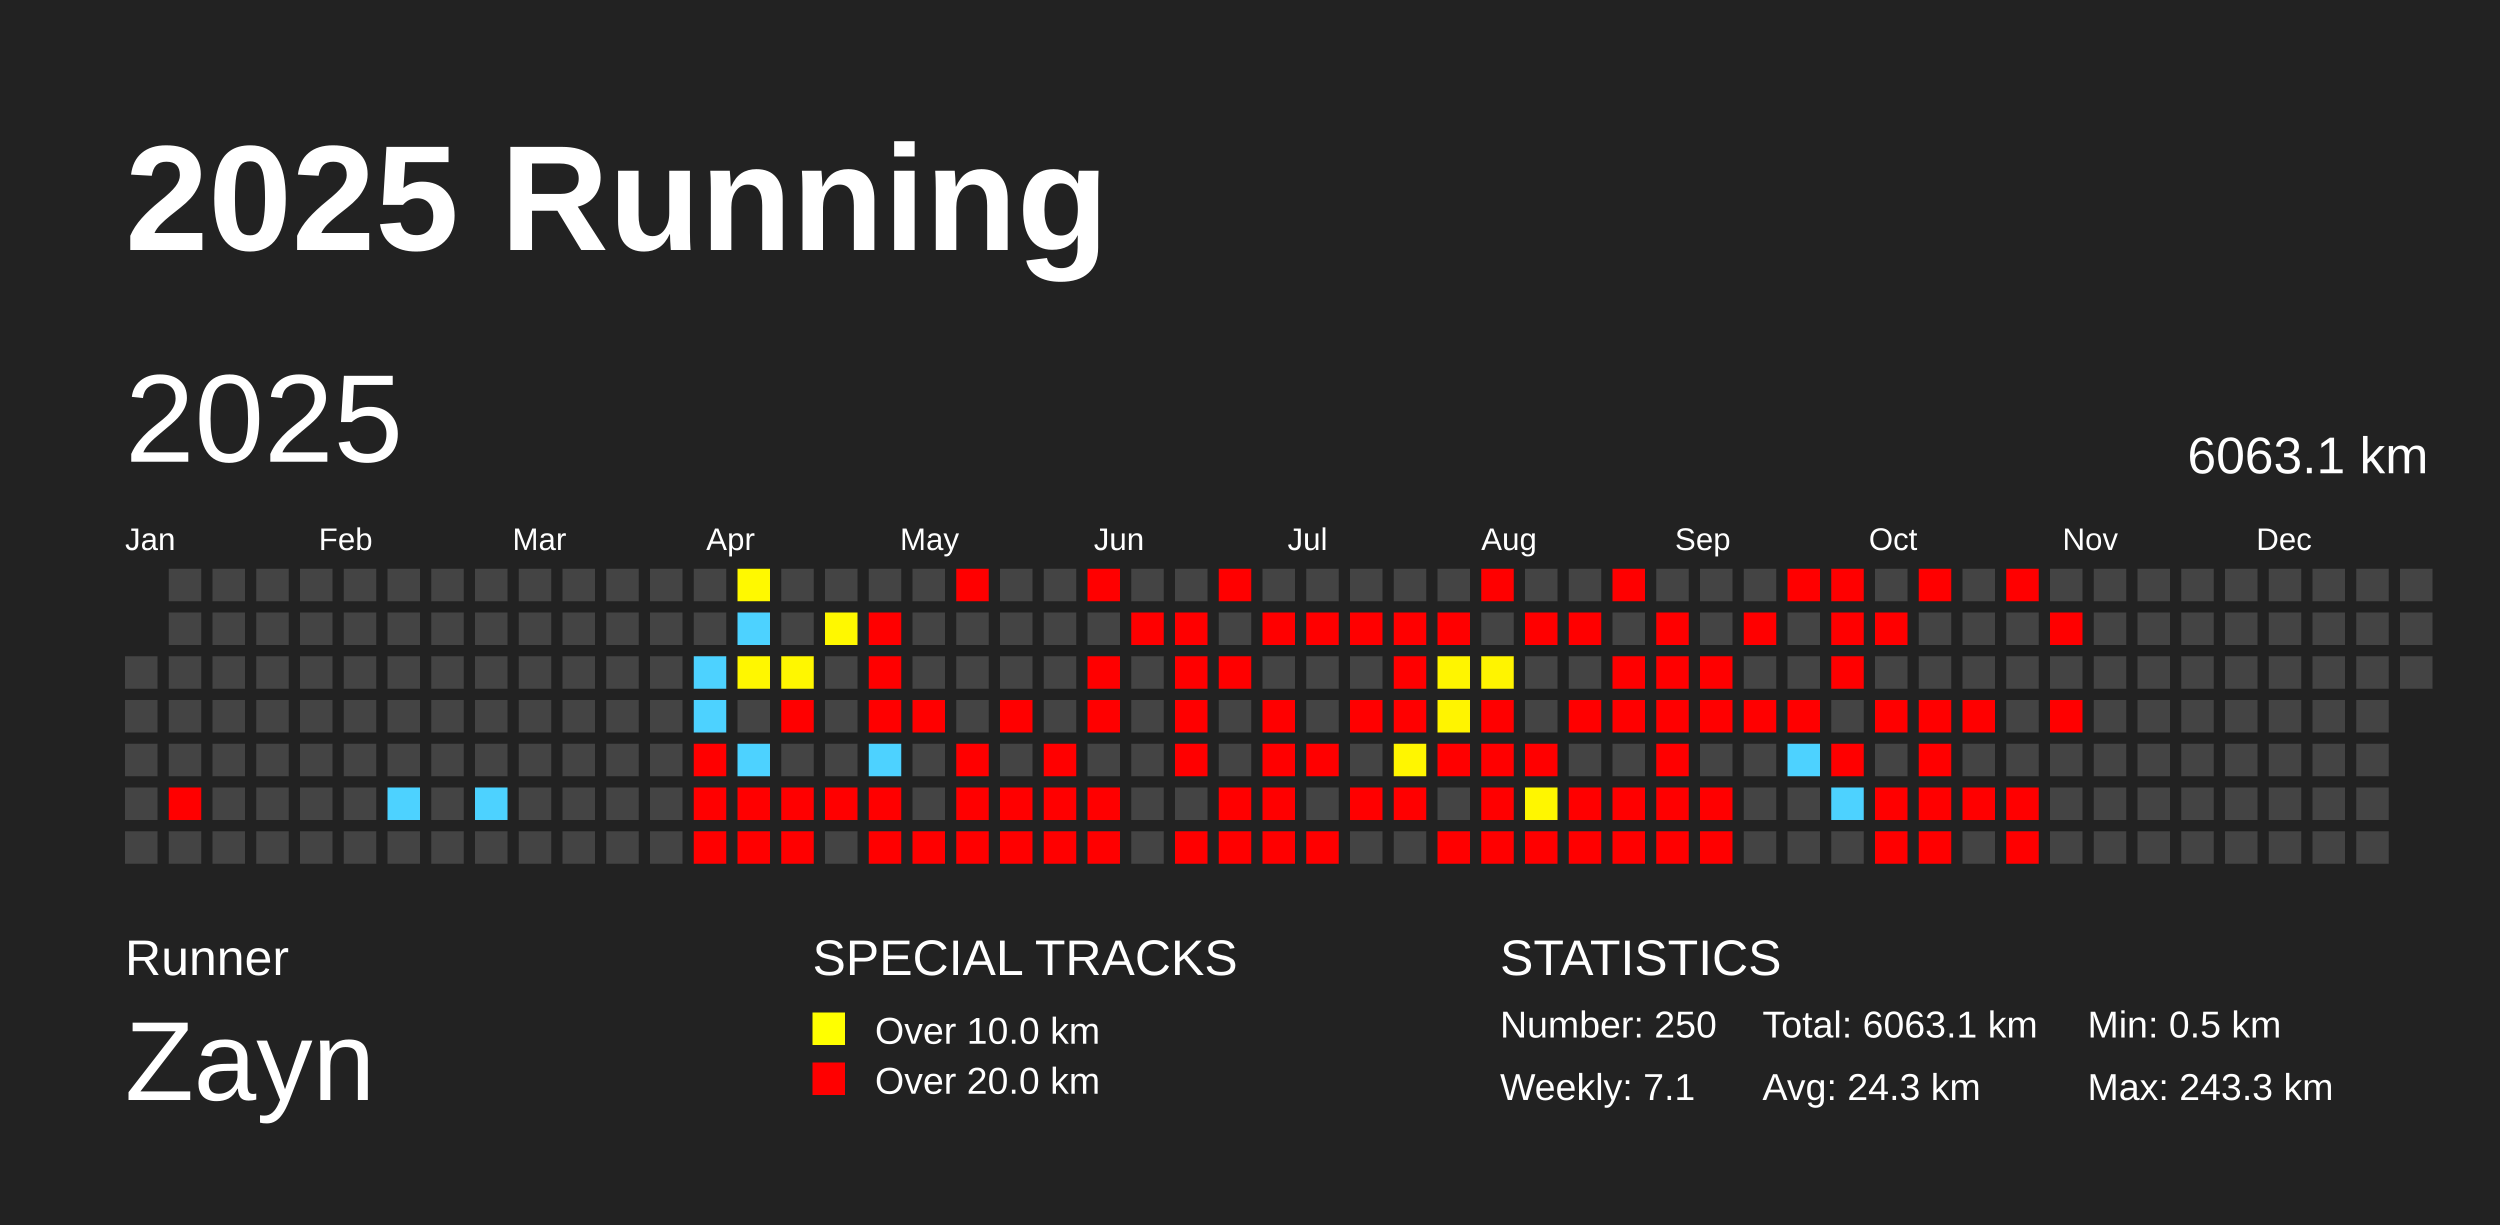
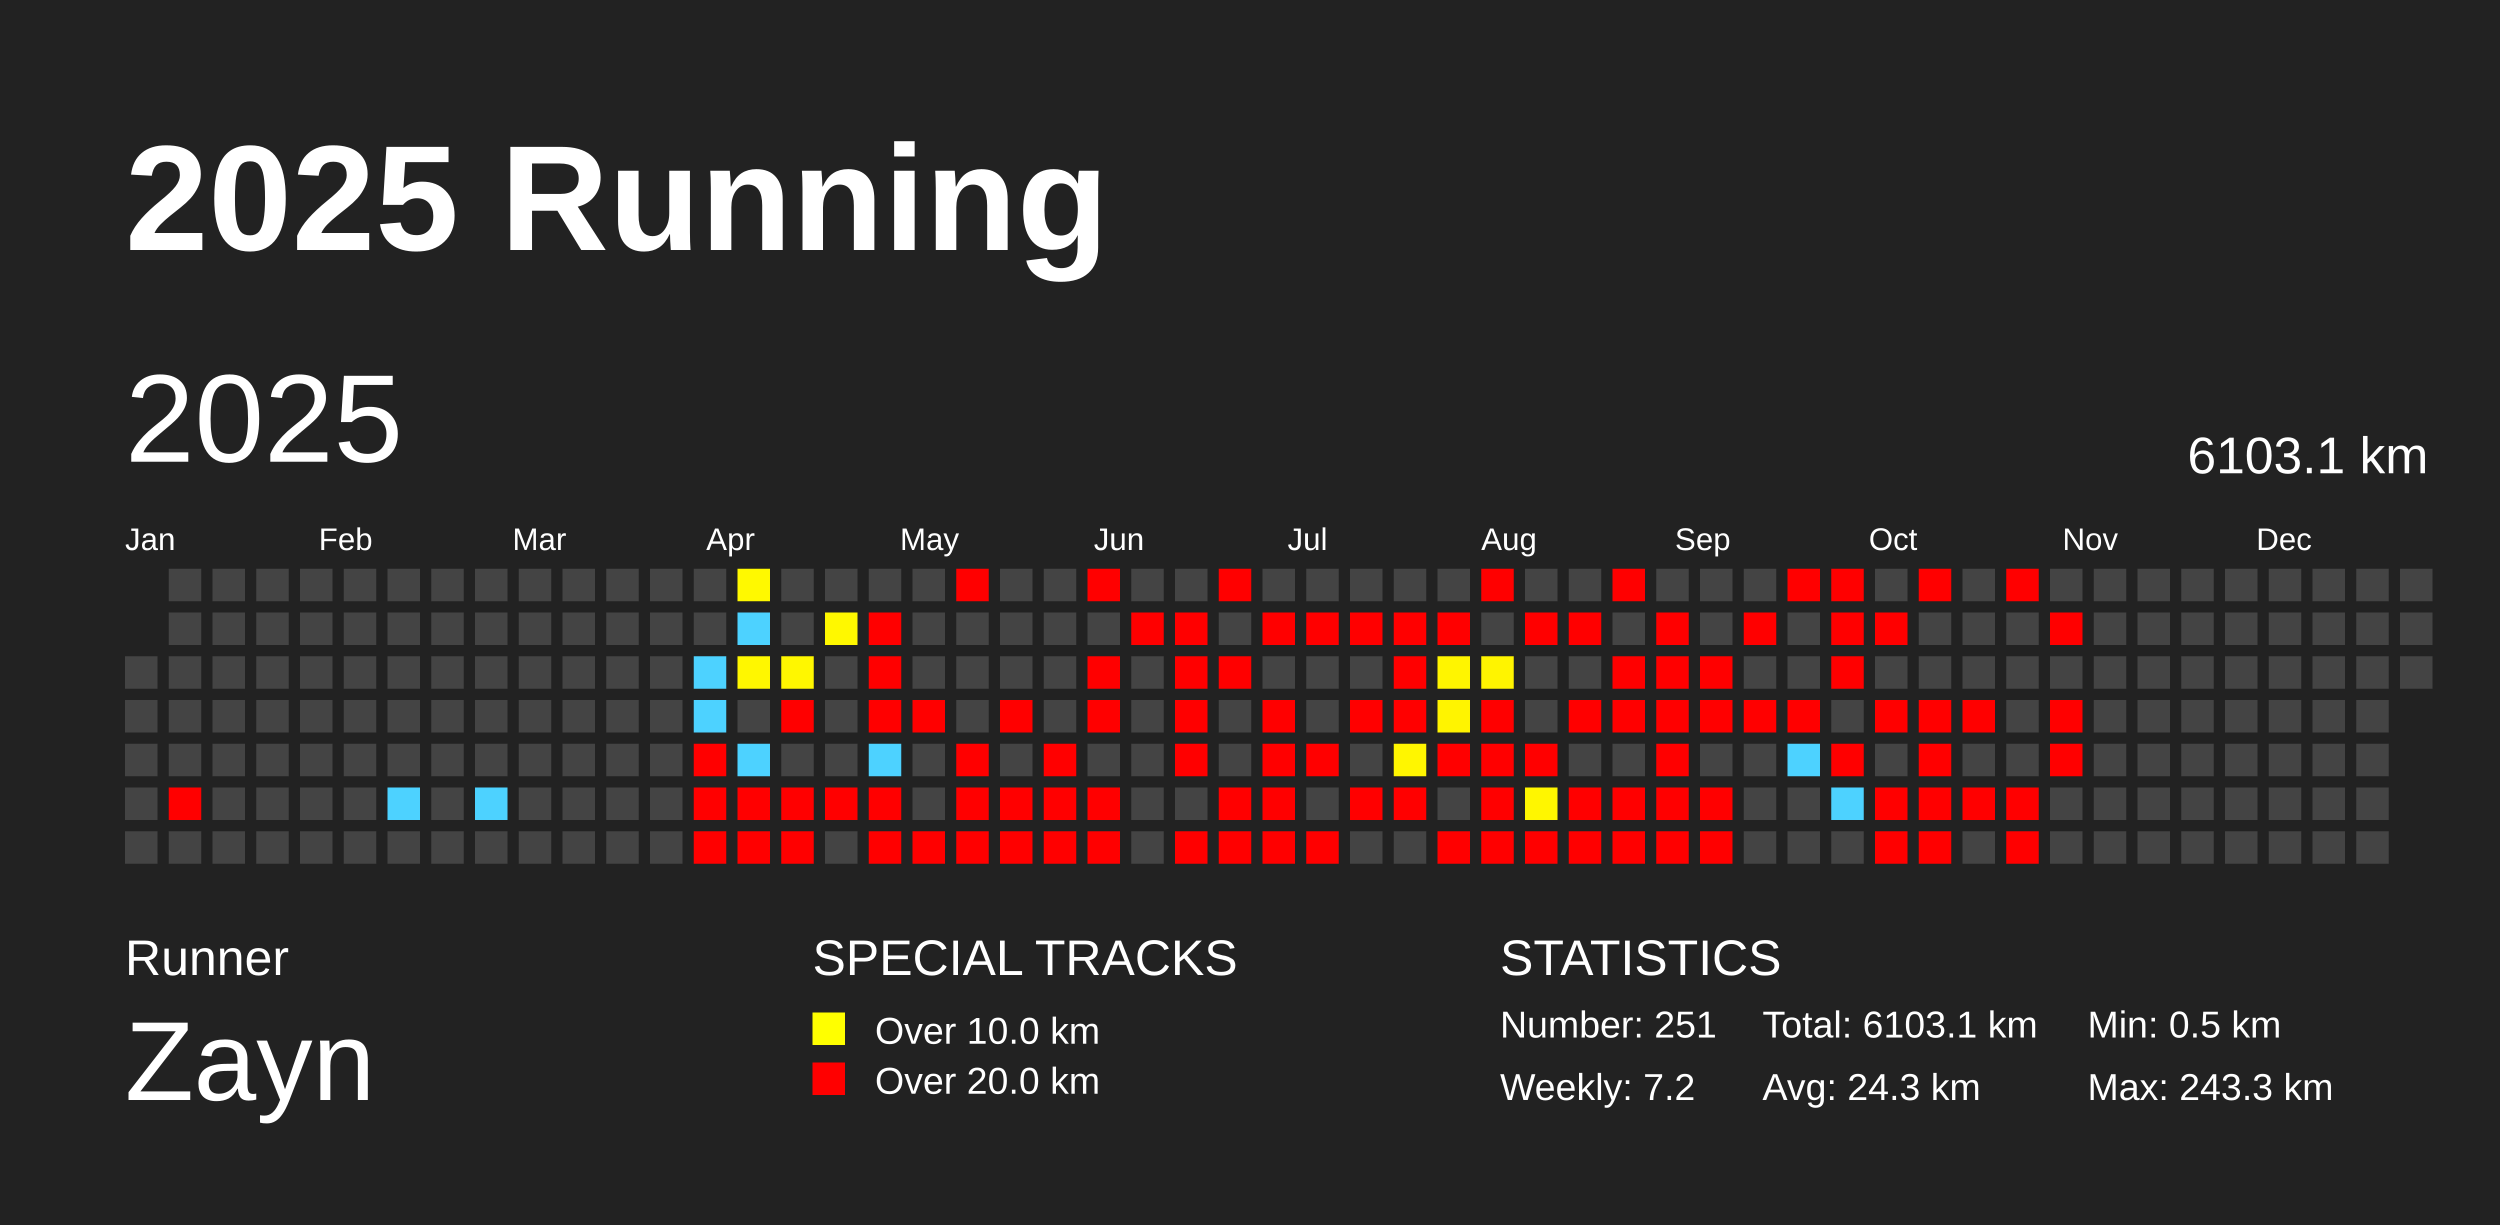
<svg xmlns="http://www.w3.org/2000/svg" baseProfile="full" height="98mm" version="1.1" viewBox="0,0,200,98" width="200mm">
  <defs />
  <rect fill="#222222" height="98" width="200" x="0" y="0" />
  <text fill="#FFFFFF" style="font-size:12px; font-family:Arial; font-weight:bold;" x="10" y="20">2025 Running</text>
  <text fill="#FFFFFF" style="font-size:4px; font-family:Arial" x="10" y="78">Runner</text>
  <text fill="#FFFFFF" style="font-size:9px; font-family:Arial" x="10" y="88">Zayn</text>
  <text fill="#FFFFFF" style="font-size:4px; font-family:Arial" x="65" y="78">SPECIAL TRACKS</text>
  <rect fill="yellow" height="2.6" width="2.6" x="65" y="81" />
  <text fill="#FFFFFF" style="font-size:3px; font-family:Arial" x="70" y="83.5">Over 10.0 km</text>
  <rect fill="red" height="2.6" width="2.6" x="65" y="85" />
  <text fill="#FFFFFF" style="font-size:3px; font-family:Arial" x="70" y="87.5">Over 20.0 km</text>
  <text fill="#FFFFFF" style="font-size:4px; font-family:Arial" x="120" y="78">STATISTICS</text>
-   <text fill="#FFFFFF" style="font-size:3px; font-family:Arial" x="120" y="83">Number: 250</text>
-   <text fill="#FFFFFF" style="font-size:3px; font-family:Arial" x="120" y="88">Weekly: 7.1</text>
-   <text fill="#FFFFFF" style="font-size:3px; font-family:Arial" x="141" y="83">Total: 6063.1 km</text>
+   <text fill="#FFFFFF" style="font-size:3px; font-family:Arial" x="120" y="83">Number: 251</text>
+   <text fill="#FFFFFF" style="font-size:3px; font-family:Arial" x="120" y="88">Weekly: 7.2</text>
+   <text fill="#FFFFFF" style="font-size:3px; font-family:Arial" x="141" y="83">Total: 6103.1 km</text>
  <text fill="#FFFFFF" style="font-size:3px; font-family:Arial" x="141" y="88">Avg: 24.3 km</text>
  <text fill="#FFFFFF" style="font-size:3px; font-family:Arial" x="167" y="83">Min: 0.5 km</text>
  <text fill="#FFFFFF" style="font-size:3px; font-family:Arial" x="167" y="88">Max: 243.3 km</text>
  <text dominant-baseline="hanging" fill="#FFFFFF" style="font-size:10.0px; font-family:Arial;" x="10" y="30">2025</text>
-   <text dominant-baseline="hanging" fill="#FFFFFF" style="font-size:4.125px; font-family:Arial;" x="175" y="35">6063.1 km</text>
+   <text dominant-baseline="hanging" fill="#FFFFFF" style="font-size:4.125px; font-family:Arial;" x="175" y="35">6103.1 km</text>
  <text fill="#FFFFFF" style="font-size:2.5px; font-family:Arial" x="10.0" y="44">Jan</text>
  <text fill="#FFFFFF" style="font-size:2.5px; font-family:Arial" x="25.5" y="44">Feb</text>
  <text fill="#FFFFFF" style="font-size:2.5px; font-family:Arial" x="41.0" y="44">Mar</text>
  <text fill="#FFFFFF" style="font-size:2.5px; font-family:Arial" x="56.5" y="44">Apr</text>
  <text fill="#FFFFFF" style="font-size:2.5px; font-family:Arial" x="72.0" y="44">May</text>
  <text fill="#FFFFFF" style="font-size:2.5px; font-family:Arial" x="87.5" y="44">Jun</text>
  <text fill="#FFFFFF" style="font-size:2.5px; font-family:Arial" x="103.0" y="44">Jul</text>
  <text fill="#FFFFFF" style="font-size:2.5px; font-family:Arial" x="118.5" y="44">Aug</text>
  <text fill="#FFFFFF" style="font-size:2.5px; font-family:Arial" x="134.0" y="44">Sep</text>
  <text fill="#FFFFFF" style="font-size:2.5px; font-family:Arial" x="149.5" y="44">Oct</text>
  <text fill="#FFFFFF" style="font-size:2.5px; font-family:Arial" x="165.0" y="44">Nov</text>
  <text fill="#FFFFFF" style="font-size:2.5px; font-family:Arial" x="180.5" y="44">Dec</text>
  <rect fill="#444444" height="2.6" width="2.6" x="10.0" y="52.5" />
  <rect fill="#444444" height="2.6" width="2.6" x="10.0" y="56.0" />
  <rect fill="#444444" height="2.6" width="2.6" x="10.0" y="59.5" />
  <rect fill="#444444" height="2.6" width="2.6" x="10.0" y="63.0" />
  <rect fill="#444444" height="2.6" width="2.6" x="10.0" y="66.5" />
  <rect fill="#444444" height="2.6" width="2.6" x="13.5" y="45.5" />
  <rect fill="#444444" height="2.6" width="2.6" x="13.5" y="49.0" />
  <rect fill="#444444" height="2.6" width="2.6" x="13.5" y="52.5" />
  <rect fill="#444444" height="2.6" width="2.6" x="13.5" y="56.0" />
  <rect fill="#444444" height="2.6" width="2.6" x="13.5" y="59.5" />
  <rect fill="red" height="2.6" width="2.6" x="13.5" y="63.0" />
  <rect fill="#444444" height="2.6" width="2.6" x="13.5" y="66.5" />
  <rect fill="#444444" height="2.6" width="2.6" x="17.0" y="45.5" />
  <rect fill="#444444" height="2.6" width="2.6" x="17.0" y="49.0" />
  <rect fill="#444444" height="2.6" width="2.6" x="17.0" y="52.5" />
  <rect fill="#444444" height="2.6" width="2.6" x="17.0" y="56.0" />
  <rect fill="#444444" height="2.6" width="2.6" x="17.0" y="59.5" />
  <rect fill="#444444" height="2.6" width="2.6" x="17.0" y="63.0" />
  <rect fill="#444444" height="2.6" width="2.6" x="17.0" y="66.5" />
  <rect fill="#444444" height="2.6" width="2.6" x="20.5" y="45.5" />
  <rect fill="#444444" height="2.6" width="2.6" x="20.5" y="49.0" />
  <rect fill="#444444" height="2.6" width="2.6" x="20.5" y="52.5" />
  <rect fill="#444444" height="2.6" width="2.6" x="20.5" y="56.0" />
  <rect fill="#444444" height="2.6" width="2.6" x="20.5" y="59.5" />
  <rect fill="#444444" height="2.6" width="2.6" x="20.5" y="63.0" />
  <rect fill="#444444" height="2.6" width="2.6" x="20.5" y="66.5" />
  <rect fill="#444444" height="2.6" width="2.6" x="24.0" y="45.5" />
  <rect fill="#444444" height="2.6" width="2.6" x="24.0" y="49.0" />
  <rect fill="#444444" height="2.6" width="2.6" x="24.0" y="52.5" />
  <rect fill="#444444" height="2.6" width="2.6" x="24.0" y="56.0" />
  <rect fill="#444444" height="2.6" width="2.6" x="24.0" y="59.5" />
  <rect fill="#444444" height="2.6" width="2.6" x="24.0" y="63.0" />
  <rect fill="#444444" height="2.6" width="2.6" x="24.0" y="66.5" />
  <rect fill="#444444" height="2.6" width="2.6" x="27.5" y="45.5" />
  <rect fill="#444444" height="2.6" width="2.6" x="27.5" y="49.0" />
  <rect fill="#444444" height="2.6" width="2.6" x="27.5" y="52.5" />
  <rect fill="#444444" height="2.6" width="2.6" x="27.5" y="56.0" />
  <rect fill="#444444" height="2.6" width="2.6" x="27.5" y="59.5" />
  <rect fill="#444444" height="2.6" width="2.6" x="27.5" y="63.0" />
  <rect fill="#444444" height="2.6" width="2.6" x="27.5" y="66.5" />
  <rect fill="#444444" height="2.6" width="2.6" x="31.0" y="45.5" />
  <rect fill="#444444" height="2.6" width="2.6" x="31.0" y="49.0" />
  <rect fill="#444444" height="2.6" width="2.6" x="31.0" y="52.5" />
  <rect fill="#444444" height="2.6" width="2.6" x="31.0" y="56.0" />
  <rect fill="#444444" height="2.6" width="2.6" x="31.0" y="59.5" />
  <rect fill="#4dd2ff" height="2.6" width="2.6" x="31.0" y="63.0" />
  <rect fill="#444444" height="2.6" width="2.6" x="31.0" y="66.5" />
  <rect fill="#444444" height="2.6" width="2.6" x="34.5" y="45.5" />
  <rect fill="#444444" height="2.6" width="2.6" x="34.5" y="49.0" />
  <rect fill="#444444" height="2.6" width="2.6" x="34.5" y="52.5" />
  <rect fill="#444444" height="2.6" width="2.6" x="34.5" y="56.0" />
  <rect fill="#444444" height="2.6" width="2.6" x="34.5" y="59.5" />
  <rect fill="#444444" height="2.6" width="2.6" x="34.5" y="63.0" />
  <rect fill="#444444" height="2.6" width="2.6" x="34.5" y="66.5" />
  <rect fill="#444444" height="2.6" width="2.6" x="38.0" y="45.5" />
  <rect fill="#444444" height="2.6" width="2.6" x="38.0" y="49.0" />
  <rect fill="#444444" height="2.6" width="2.6" x="38.0" y="52.5" />
  <rect fill="#444444" height="2.6" width="2.6" x="38.0" y="56.0" />
  <rect fill="#444444" height="2.6" width="2.6" x="38.0" y="59.5" />
  <rect fill="#4dd2ff" height="2.6" width="2.6" x="38.0" y="63.0" />
  <rect fill="#444444" height="2.6" width="2.6" x="38.0" y="66.5" />
  <rect fill="#444444" height="2.6" width="2.6" x="41.5" y="45.5" />
  <rect fill="#444444" height="2.6" width="2.6" x="41.5" y="49.0" />
  <rect fill="#444444" height="2.6" width="2.6" x="41.5" y="52.5" />
  <rect fill="#444444" height="2.6" width="2.6" x="41.5" y="56.0" />
  <rect fill="#444444" height="2.6" width="2.6" x="41.5" y="59.5" />
  <rect fill="#444444" height="2.6" width="2.6" x="41.5" y="63.0" />
  <rect fill="#444444" height="2.6" width="2.6" x="41.5" y="66.5" />
  <rect fill="#444444" height="2.6" width="2.6" x="45.0" y="45.5" />
  <rect fill="#444444" height="2.6" width="2.6" x="45.0" y="49.0" />
  <rect fill="#444444" height="2.6" width="2.6" x="45.0" y="52.5" />
  <rect fill="#444444" height="2.6" width="2.6" x="45.0" y="56.0" />
  <rect fill="#444444" height="2.6" width="2.6" x="45.0" y="59.5" />
  <rect fill="#444444" height="2.6" width="2.6" x="45.0" y="63.0" />
  <rect fill="#444444" height="2.6" width="2.6" x="45.0" y="66.5" />
  <rect fill="#444444" height="2.6" width="2.6" x="48.5" y="45.5" />
  <rect fill="#444444" height="2.6" width="2.6" x="48.5" y="49.0" />
  <rect fill="#444444" height="2.6" width="2.6" x="48.5" y="52.5" />
  <rect fill="#444444" height="2.6" width="2.6" x="48.5" y="56.0" />
  <rect fill="#444444" height="2.6" width="2.6" x="48.5" y="59.5" />
  <rect fill="#444444" height="2.6" width="2.6" x="48.5" y="63.0" />
  <rect fill="#444444" height="2.6" width="2.6" x="48.5" y="66.5" />
  <rect fill="#444444" height="2.6" width="2.6" x="52.0" y="45.5" />
  <rect fill="#444444" height="2.6" width="2.6" x="52.0" y="49.0" />
  <rect fill="#444444" height="2.6" width="2.6" x="52.0" y="52.5" />
  <rect fill="#444444" height="2.6" width="2.6" x="52.0" y="56.0" />
  <rect fill="#444444" height="2.6" width="2.6" x="52.0" y="59.5" />
  <rect fill="#444444" height="2.6" width="2.6" x="52.0" y="63.0" />
  <rect fill="#444444" height="2.6" width="2.6" x="52.0" y="66.5" />
  <rect fill="#444444" height="2.6" width="2.6" x="55.5" y="45.5" />
  <rect fill="#444444" height="2.6" width="2.6" x="55.5" y="49.0" />
  <rect fill="#4dd2ff" height="2.6" width="2.6" x="55.5" y="52.5" />
  <rect fill="#4dd2ff" height="2.6" width="2.6" x="55.5" y="56.0" />
  <rect fill="red" height="2.6" width="2.6" x="55.5" y="59.5" />
  <rect fill="red" height="2.6" width="2.6" x="55.5" y="63.0" />
  <rect fill="red" height="2.6" width="2.6" x="55.5" y="66.5" />
  <rect fill="#fff900" height="2.6" width="2.6" x="59.0" y="45.5" />
  <rect fill="#4dd2ff" height="2.6" width="2.6" x="59.0" y="49.0" />
  <rect fill="#fff700" height="2.6" width="2.6" x="59.0" y="52.5" />
  <rect fill="#444444" height="2.6" width="2.6" x="59.0" y="56.0" />
  <rect fill="#4dd2ff" height="2.6" width="2.6" x="59.0" y="59.5" />
  <rect fill="red" height="2.6" width="2.6" x="59.0" y="63.0" />
  <rect fill="red" height="2.6" width="2.6" x="59.0" y="66.5" />
  <rect fill="#444444" height="2.6" width="2.6" x="62.5" y="45.5" />
  <rect fill="#444444" height="2.6" width="2.6" x="62.5" y="49.0" />
  <rect fill="#fff700" height="2.6" width="2.6" x="62.5" y="52.5" />
  <rect fill="red" height="2.6" width="2.6" x="62.5" y="56.0" />
  <rect fill="#444444" height="2.6" width="2.6" x="62.5" y="59.5" />
  <rect fill="red" height="2.6" width="2.6" x="62.5" y="63.0" />
  <rect fill="red" height="2.6" width="2.6" x="62.5" y="66.5" />
  <rect fill="#444444" height="2.6" width="2.6" x="66.0" y="45.5" />
  <rect fill="#fff800" height="2.6" width="2.6" x="66.0" y="49.0" />
  <rect fill="#444444" height="2.6" width="2.6" x="66.0" y="52.5" />
  <rect fill="#444444" height="2.6" width="2.6" x="66.0" y="56.0" />
  <rect fill="#444444" height="2.6" width="2.6" x="66.0" y="59.5" />
  <rect fill="red" height="2.6" width="2.6" x="66.0" y="63.0" />
  <rect fill="#444444" height="2.6" width="2.6" x="66.0" y="66.5" />
  <rect fill="#444444" height="2.6" width="2.6" x="69.5" y="45.5" />
  <rect fill="red" height="2.6" width="2.6" x="69.5" y="49.0" />
  <rect fill="red" height="2.6" width="2.6" x="69.5" y="52.5" />
  <rect fill="red" height="2.6" width="2.6" x="69.5" y="56.0" />
  <rect fill="#4dd2ff" height="2.6" width="2.6" x="69.5" y="59.5" />
  <rect fill="red" height="2.6" width="2.6" x="69.5" y="63.0" />
  <rect fill="red" height="2.6" width="2.6" x="69.5" y="66.5" />
  <rect fill="#444444" height="2.6" width="2.6" x="73.0" y="45.5" />
  <rect fill="#444444" height="2.6" width="2.6" x="73.0" y="49.0" />
  <rect fill="#444444" height="2.6" width="2.6" x="73.0" y="52.5" />
  <rect fill="red" height="2.6" width="2.6" x="73.0" y="56.0" />
  <rect fill="#444444" height="2.6" width="2.6" x="73.0" y="59.5" />
  <rect fill="#444444" height="2.6" width="2.6" x="73.0" y="63.0" />
  <rect fill="red" height="2.6" width="2.6" x="73.0" y="66.5" />
  <rect fill="red" height="2.6" width="2.6" x="76.5" y="45.5" />
  <rect fill="#444444" height="2.6" width="2.6" x="76.5" y="49.0" />
  <rect fill="#444444" height="2.6" width="2.6" x="76.5" y="52.5" />
  <rect fill="#444444" height="2.6" width="2.6" x="76.5" y="56.0" />
  <rect fill="red" height="2.6" width="2.6" x="76.5" y="59.5" />
  <rect fill="red" height="2.6" width="2.6" x="76.5" y="63.0" />
  <rect fill="red" height="2.6" width="2.6" x="76.5" y="66.5" />
  <rect fill="#444444" height="2.6" width="2.6" x="80.0" y="45.5" />
  <rect fill="#444444" height="2.6" width="2.6" x="80.0" y="49.0" />
  <rect fill="#444444" height="2.6" width="2.6" x="80.0" y="52.5" />
  <rect fill="red" height="2.6" width="2.6" x="80.0" y="56.0" />
  <rect fill="#444444" height="2.6" width="2.6" x="80.0" y="59.5" />
  <rect fill="red" height="2.6" width="2.6" x="80.0" y="63.0" />
  <rect fill="red" height="2.6" width="2.6" x="80.0" y="66.5" />
  <rect fill="#444444" height="2.6" width="2.6" x="83.5" y="45.5" />
  <rect fill="#444444" height="2.6" width="2.6" x="83.5" y="49.0" />
  <rect fill="#444444" height="2.6" width="2.6" x="83.5" y="52.5" />
  <rect fill="#444444" height="2.6" width="2.6" x="83.5" y="56.0" />
  <rect fill="red" height="2.6" width="2.6" x="83.5" y="59.5" />
  <rect fill="red" height="2.6" width="2.6" x="83.5" y="63.0" />
  <rect fill="red" height="2.6" width="2.6" x="83.5" y="66.5" />
  <rect fill="red" height="2.6" width="2.6" x="87.0" y="45.5" />
  <rect fill="#444444" height="2.6" width="2.6" x="87.0" y="49.0" />
  <rect fill="red" height="2.6" width="2.6" x="87.0" y="52.5" />
  <rect fill="red" height="2.6" width="2.6" x="87.0" y="56.0" />
  <rect fill="#444444" height="2.6" width="2.6" x="87.0" y="59.5" />
  <rect fill="red" height="2.6" width="2.6" x="87.0" y="63.0" />
  <rect fill="red" height="2.6" width="2.6" x="87.0" y="66.5" />
  <rect fill="#444444" height="2.6" width="2.6" x="90.5" y="45.5" />
  <rect fill="red" height="2.6" width="2.6" x="90.5" y="49.0" />
  <rect fill="#444444" height="2.6" width="2.6" x="90.5" y="52.5" />
  <rect fill="#444444" height="2.6" width="2.6" x="90.5" y="56.0" />
  <rect fill="#444444" height="2.6" width="2.6" x="90.5" y="59.5" />
  <rect fill="#444444" height="2.6" width="2.6" x="90.5" y="63.0" />
  <rect fill="#444444" height="2.6" width="2.6" x="90.5" y="66.5" />
  <rect fill="#444444" height="2.6" width="2.6" x="94.0" y="45.5" />
  <rect fill="red" height="2.6" width="2.6" x="94.0" y="49.0" />
  <rect fill="red" height="2.6" width="2.6" x="94.0" y="52.5" />
  <rect fill="red" height="2.6" width="2.6" x="94.0" y="56.0" />
  <rect fill="red" height="2.6" width="2.6" x="94.0" y="59.5" />
  <rect fill="#444444" height="2.6" width="2.6" x="94.0" y="63.0" />
  <rect fill="red" height="2.6" width="2.6" x="94.0" y="66.5" />
  <rect fill="red" height="2.6" width="2.6" x="97.5" y="45.5" />
  <rect fill="#444444" height="2.6" width="2.6" x="97.5" y="49.0" />
  <rect fill="red" height="2.6" width="2.6" x="97.5" y="52.5" />
  <rect fill="#444444" height="2.6" width="2.6" x="97.5" y="56.0" />
  <rect fill="#444444" height="2.6" width="2.6" x="97.5" y="59.5" />
  <rect fill="red" height="2.6" width="2.6" x="97.5" y="63.0" />
  <rect fill="red" height="2.6" width="2.6" x="97.5" y="66.5" />
  <rect fill="#444444" height="2.6" width="2.6" x="101.0" y="45.5" />
  <rect fill="red" height="2.6" width="2.6" x="101.0" y="49.0" />
  <rect fill="#444444" height="2.6" width="2.6" x="101.0" y="52.5" />
  <rect fill="red" height="2.6" width="2.6" x="101.0" y="56.0" />
  <rect fill="red" height="2.6" width="2.6" x="101.0" y="59.5" />
  <rect fill="red" height="2.6" width="2.6" x="101.0" y="63.0" />
  <rect fill="red" height="2.6" width="2.6" x="101.0" y="66.5" />
  <rect fill="#444444" height="2.6" width="2.6" x="104.5" y="45.5" />
  <rect fill="red" height="2.6" width="2.6" x="104.5" y="49.0" />
  <rect fill="#444444" height="2.6" width="2.6" x="104.5" y="52.5" />
  <rect fill="#444444" height="2.6" width="2.6" x="104.5" y="56.0" />
  <rect fill="red" height="2.6" width="2.6" x="104.5" y="59.5" />
  <rect fill="#444444" height="2.6" width="2.6" x="104.5" y="63.0" />
  <rect fill="red" height="2.6" width="2.6" x="104.5" y="66.5" />
  <rect fill="#444444" height="2.6" width="2.6" x="108.0" y="45.5" />
  <rect fill="red" height="2.6" width="2.6" x="108.0" y="49.0" />
  <rect fill="#444444" height="2.6" width="2.6" x="108.0" y="52.5" />
  <rect fill="red" height="2.6" width="2.6" x="108.0" y="56.0" />
  <rect fill="#444444" height="2.6" width="2.6" x="108.0" y="59.5" />
  <rect fill="red" height="2.6" width="2.6" x="108.0" y="63.0" />
  <rect fill="#444444" height="2.6" width="2.6" x="108.0" y="66.5" />
  <rect fill="#444444" height="2.6" width="2.6" x="111.5" y="45.5" />
  <rect fill="red" height="2.6" width="2.6" x="111.5" y="49.0" />
  <rect fill="red" height="2.6" width="2.6" x="111.5" y="52.5" />
  <rect fill="red" height="2.6" width="2.6" x="111.5" y="56.0" />
  <rect fill="#fff600" height="2.6" width="2.6" x="111.5" y="59.5" />
  <rect fill="red" height="2.6" width="2.6" x="111.5" y="63.0" />
  <rect fill="#444444" height="2.6" width="2.6" x="111.5" y="66.5" />
  <rect fill="#444444" height="2.6" width="2.6" x="115.0" y="45.5" />
  <rect fill="red" height="2.6" width="2.6" x="115.0" y="49.0" />
  <rect fill="#fff500" height="2.6" width="2.6" x="115.0" y="52.5" />
  <rect fill="#fff400" height="2.6" width="2.6" x="115.0" y="56.0" />
  <rect fill="red" height="2.6" width="2.6" x="115.0" y="59.5" />
  <rect fill="#444444" height="2.6" width="2.6" x="115.0" y="63.0" />
  <rect fill="red" height="2.6" width="2.6" x="115.0" y="66.5" />
  <rect fill="red" height="2.6" width="2.6" x="118.5" y="45.5" />
  <rect fill="#444444" height="2.6" width="2.6" x="118.5" y="49.0" />
  <rect fill="#fff400" height="2.6" width="2.6" x="118.5" y="52.5" />
  <rect fill="red" height="2.6" width="2.6" x="118.5" y="56.0" />
  <rect fill="red" height="2.6" width="2.6" x="118.5" y="59.5" />
  <rect fill="red" height="2.6" width="2.6" x="118.5" y="63.0" />
  <rect fill="red" height="2.6" width="2.6" x="118.5" y="66.5" />
  <rect fill="#444444" height="2.6" width="2.6" x="122.0" y="45.5" />
  <rect fill="red" height="2.6" width="2.6" x="122.0" y="49.0" />
  <rect fill="#444444" height="2.6" width="2.6" x="122.0" y="52.5" />
  <rect fill="#444444" height="2.6" width="2.6" x="122.0" y="56.0" />
  <rect fill="red" height="2.6" width="2.6" x="122.0" y="59.5" />
  <rect fill="#fff600" height="2.6" width="2.6" x="122.0" y="63.0" />
  <rect fill="red" height="2.6" width="2.6" x="122.0" y="66.5" />
  <rect fill="#444444" height="2.6" width="2.6" x="125.5" y="45.5" />
  <rect fill="red" height="2.6" width="2.6" x="125.5" y="49.0" />
  <rect fill="#444444" height="2.6" width="2.6" x="125.5" y="52.5" />
  <rect fill="red" height="2.6" width="2.6" x="125.5" y="56.0" />
  <rect fill="#444444" height="2.6" width="2.6" x="125.5" y="59.5" />
  <rect fill="red" height="2.6" width="2.6" x="125.5" y="63.0" />
  <rect fill="red" height="2.6" width="2.6" x="125.5" y="66.5" />
  <rect fill="red" height="2.6" width="2.6" x="129.0" y="45.5" />
  <rect fill="#444444" height="2.6" width="2.6" x="129.0" y="49.0" />
  <rect fill="red" height="2.6" width="2.6" x="129.0" y="52.5" />
  <rect fill="red" height="2.6" width="2.6" x="129.0" y="56.0" />
  <rect fill="#444444" height="2.6" width="2.6" x="129.0" y="59.5" />
  <rect fill="red" height="2.6" width="2.6" x="129.0" y="63.0" />
  <rect fill="red" height="2.6" width="2.6" x="129.0" y="66.5" />
  <rect fill="#444444" height="2.6" width="2.6" x="132.5" y="45.5" />
  <rect fill="red" height="2.6" width="2.6" x="132.5" y="49.0" />
  <rect fill="red" height="2.6" width="2.6" x="132.5" y="52.5" />
  <rect fill="red" height="2.6" width="2.6" x="132.5" y="56.0" />
  <rect fill="red" height="2.6" width="2.6" x="132.5" y="59.5" />
  <rect fill="red" height="2.6" width="2.6" x="132.5" y="63.0" />
  <rect fill="red" height="2.6" width="2.6" x="132.5" y="66.5" />
  <rect fill="#444444" height="2.6" width="2.6" x="136.0" y="45.5" />
  <rect fill="#444444" height="2.6" width="2.6" x="136.0" y="49.0" />
  <rect fill="red" height="2.6" width="2.6" x="136.0" y="52.5" />
  <rect fill="red" height="2.6" width="2.6" x="136.0" y="56.0" />
  <rect fill="#444444" height="2.6" width="2.6" x="136.0" y="59.5" />
  <rect fill="red" height="2.6" width="2.6" x="136.0" y="63.0" />
  <rect fill="red" height="2.6" width="2.6" x="136.0" y="66.5" />
  <rect fill="#444444" height="2.6" width="2.6" x="139.5" y="45.5" />
  <rect fill="red" height="2.6" width="2.6" x="139.5" y="49.0" />
  <rect fill="#444444" height="2.6" width="2.6" x="139.5" y="52.5" />
  <rect fill="red" height="2.6" width="2.6" x="139.5" y="56.0" />
  <rect fill="#444444" height="2.6" width="2.6" x="139.5" y="59.5" />
  <rect fill="#444444" height="2.6" width="2.6" x="139.5" y="63.0" />
  <rect fill="#444444" height="2.6" width="2.6" x="139.5" y="66.5" />
  <rect fill="red" height="2.6" width="2.6" x="143.0" y="45.5" />
  <rect fill="#444444" height="2.6" width="2.6" x="143.0" y="49.0" />
  <rect fill="#444444" height="2.6" width="2.6" x="143.0" y="52.5" />
  <rect fill="red" height="2.6" width="2.6" x="143.0" y="56.0" />
  <rect fill="#4dd2ff" height="2.6" width="2.6" x="143.0" y="59.5" />
  <rect fill="#444444" height="2.6" width="2.6" x="143.0" y="63.0" />
  <rect fill="#444444" height="2.6" width="2.6" x="143.0" y="66.5" />
  <rect fill="red" height="2.6" width="2.6" x="146.5" y="45.5" />
  <rect fill="red" height="2.6" width="2.6" x="146.5" y="49.0" />
  <rect fill="red" height="2.6" width="2.6" x="146.5" y="52.5" />
  <rect fill="#444444" height="2.6" width="2.6" x="146.5" y="56.0" />
  <rect fill="red" height="2.6" width="2.6" x="146.5" y="59.5" />
  <rect fill="#4dd2ff" height="2.6" width="2.6" x="146.5" y="63.0" />
  <rect fill="#444444" height="2.6" width="2.6" x="146.5" y="66.5" />
  <rect fill="#444444" height="2.6" width="2.6" x="150.0" y="45.5" />
  <rect fill="red" height="2.6" width="2.6" x="150.0" y="49.0" />
  <rect fill="#444444" height="2.6" width="2.6" x="150.0" y="52.5" />
  <rect fill="red" height="2.6" width="2.6" x="150.0" y="56.0" />
  <rect fill="#444444" height="2.6" width="2.6" x="150.0" y="59.5" />
  <rect fill="red" height="2.6" width="2.6" x="150.0" y="63.0" />
  <rect fill="red" height="2.6" width="2.6" x="150.0" y="66.5" />
  <rect fill="red" height="2.6" width="2.6" x="153.5" y="45.5" />
  <rect fill="#444444" height="2.6" width="2.6" x="153.5" y="49.0" />
  <rect fill="#444444" height="2.6" width="2.6" x="153.5" y="52.5" />
  <rect fill="red" height="2.6" width="2.6" x="153.5" y="56.0" />
  <rect fill="red" height="2.6" width="2.6" x="153.5" y="59.5" />
  <rect fill="red" height="2.6" width="2.6" x="153.5" y="63.0" />
  <rect fill="red" height="2.6" width="2.6" x="153.5" y="66.5" />
  <rect fill="#444444" height="2.6" width="2.6" x="157.0" y="45.5" />
  <rect fill="#444444" height="2.6" width="2.6" x="157.0" y="49.0" />
  <rect fill="#444444" height="2.6" width="2.6" x="157.0" y="52.5" />
  <rect fill="red" height="2.6" width="2.6" x="157.0" y="56.0" />
  <rect fill="#444444" height="2.6" width="2.6" x="157.0" y="59.5" />
  <rect fill="red" height="2.6" width="2.6" x="157.0" y="63.0" />
  <rect fill="#444444" height="2.6" width="2.6" x="157.0" y="66.5" />
  <rect fill="red" height="2.6" width="2.6" x="160.5" y="45.5" />
  <rect fill="#444444" height="2.6" width="2.6" x="160.5" y="49.0" />
  <rect fill="#444444" height="2.6" width="2.6" x="160.5" y="52.5" />
  <rect fill="#444444" height="2.6" width="2.6" x="160.5" y="56.0" />
  <rect fill="#444444" height="2.6" width="2.6" x="160.5" y="59.5" />
  <rect fill="red" height="2.6" width="2.6" x="160.5" y="63.0" />
  <rect fill="red" height="2.6" width="2.6" x="160.5" y="66.5" />
  <rect fill="#444444" height="2.6" width="2.6" x="164.0" y="45.5" />
  <rect fill="red" height="2.6" width="2.6" x="164.0" y="49.0" />
  <rect fill="#444444" height="2.6" width="2.6" x="164.0" y="52.5" />
  <rect fill="red" height="2.6" width="2.6" x="164.0" y="56.0" />
-   <rect fill="#444444" height="2.6" width="2.6" x="164.0" y="59.5" />
+   <rect fill="red" height="2.6" width="2.6" x="164.0" y="59.5" />
  <rect fill="#444444" height="2.6" width="2.6" x="164.0" y="63.0" />
  <rect fill="#444444" height="2.6" width="2.6" x="164.0" y="66.5" />
  <rect fill="#444444" height="2.6" width="2.6" x="167.5" y="45.5" />
  <rect fill="#444444" height="2.6" width="2.6" x="167.5" y="49.0" />
  <rect fill="#444444" height="2.6" width="2.6" x="167.5" y="52.5" />
  <rect fill="#444444" height="2.6" width="2.6" x="167.5" y="56.0" />
  <rect fill="#444444" height="2.6" width="2.6" x="167.5" y="59.5" />
  <rect fill="#444444" height="2.6" width="2.6" x="167.5" y="63.0" />
  <rect fill="#444444" height="2.6" width="2.6" x="167.5" y="66.5" />
  <rect fill="#444444" height="2.6" width="2.6" x="171.0" y="45.5" />
  <rect fill="#444444" height="2.6" width="2.6" x="171.0" y="49.0" />
  <rect fill="#444444" height="2.6" width="2.6" x="171.0" y="52.5" />
  <rect fill="#444444" height="2.6" width="2.6" x="171.0" y="56.0" />
  <rect fill="#444444" height="2.6" width="2.6" x="171.0" y="59.5" />
  <rect fill="#444444" height="2.6" width="2.6" x="171.0" y="63.0" />
  <rect fill="#444444" height="2.6" width="2.6" x="171.0" y="66.5" />
  <rect fill="#444444" height="2.6" width="2.6" x="174.5" y="45.5" />
  <rect fill="#444444" height="2.6" width="2.6" x="174.5" y="49.0" />
  <rect fill="#444444" height="2.6" width="2.6" x="174.5" y="52.5" />
  <rect fill="#444444" height="2.6" width="2.6" x="174.5" y="56.0" />
  <rect fill="#444444" height="2.6" width="2.6" x="174.5" y="59.5" />
  <rect fill="#444444" height="2.6" width="2.6" x="174.5" y="63.0" />
  <rect fill="#444444" height="2.6" width="2.6" x="174.5" y="66.5" />
  <rect fill="#444444" height="2.6" width="2.6" x="178.0" y="45.5" />
  <rect fill="#444444" height="2.6" width="2.6" x="178.0" y="49.0" />
  <rect fill="#444444" height="2.6" width="2.6" x="178.0" y="52.5" />
  <rect fill="#444444" height="2.6" width="2.6" x="178.0" y="56.0" />
  <rect fill="#444444" height="2.6" width="2.6" x="178.0" y="59.5" />
  <rect fill="#444444" height="2.6" width="2.6" x="178.0" y="63.0" />
  <rect fill="#444444" height="2.6" width="2.6" x="178.0" y="66.5" />
  <rect fill="#444444" height="2.6" width="2.6" x="181.5" y="45.5" />
  <rect fill="#444444" height="2.6" width="2.6" x="181.5" y="49.0" />
  <rect fill="#444444" height="2.6" width="2.6" x="181.5" y="52.5" />
  <rect fill="#444444" height="2.6" width="2.6" x="181.5" y="56.0" />
  <rect fill="#444444" height="2.6" width="2.6" x="181.5" y="59.5" />
  <rect fill="#444444" height="2.6" width="2.6" x="181.5" y="63.0" />
  <rect fill="#444444" height="2.6" width="2.6" x="181.5" y="66.5" />
  <rect fill="#444444" height="2.6" width="2.6" x="185.0" y="45.5" />
  <rect fill="#444444" height="2.6" width="2.6" x="185.0" y="49.0" />
  <rect fill="#444444" height="2.6" width="2.6" x="185.0" y="52.5" />
  <rect fill="#444444" height="2.6" width="2.6" x="185.0" y="56.0" />
  <rect fill="#444444" height="2.6" width="2.6" x="185.0" y="59.5" />
  <rect fill="#444444" height="2.6" width="2.6" x="185.0" y="63.0" />
  <rect fill="#444444" height="2.6" width="2.6" x="185.0" y="66.5" />
  <rect fill="#444444" height="2.6" width="2.6" x="188.5" y="45.5" />
  <rect fill="#444444" height="2.6" width="2.6" x="188.5" y="49.0" />
  <rect fill="#444444" height="2.6" width="2.6" x="188.5" y="52.5" />
  <rect fill="#444444" height="2.6" width="2.6" x="188.5" y="56.0" />
  <rect fill="#444444" height="2.6" width="2.6" x="188.5" y="59.5" />
  <rect fill="#444444" height="2.6" width="2.6" x="188.5" y="63.0" />
  <rect fill="#444444" height="2.6" width="2.6" x="188.5" y="66.5" />
  <rect fill="#444444" height="2.6" width="2.6" x="192.0" y="45.5" />
  <rect fill="#444444" height="2.6" width="2.6" x="192.0" y="49.0" />
  <rect fill="#444444" height="2.6" width="2.6" x="192.0" y="52.5" />
</svg>
